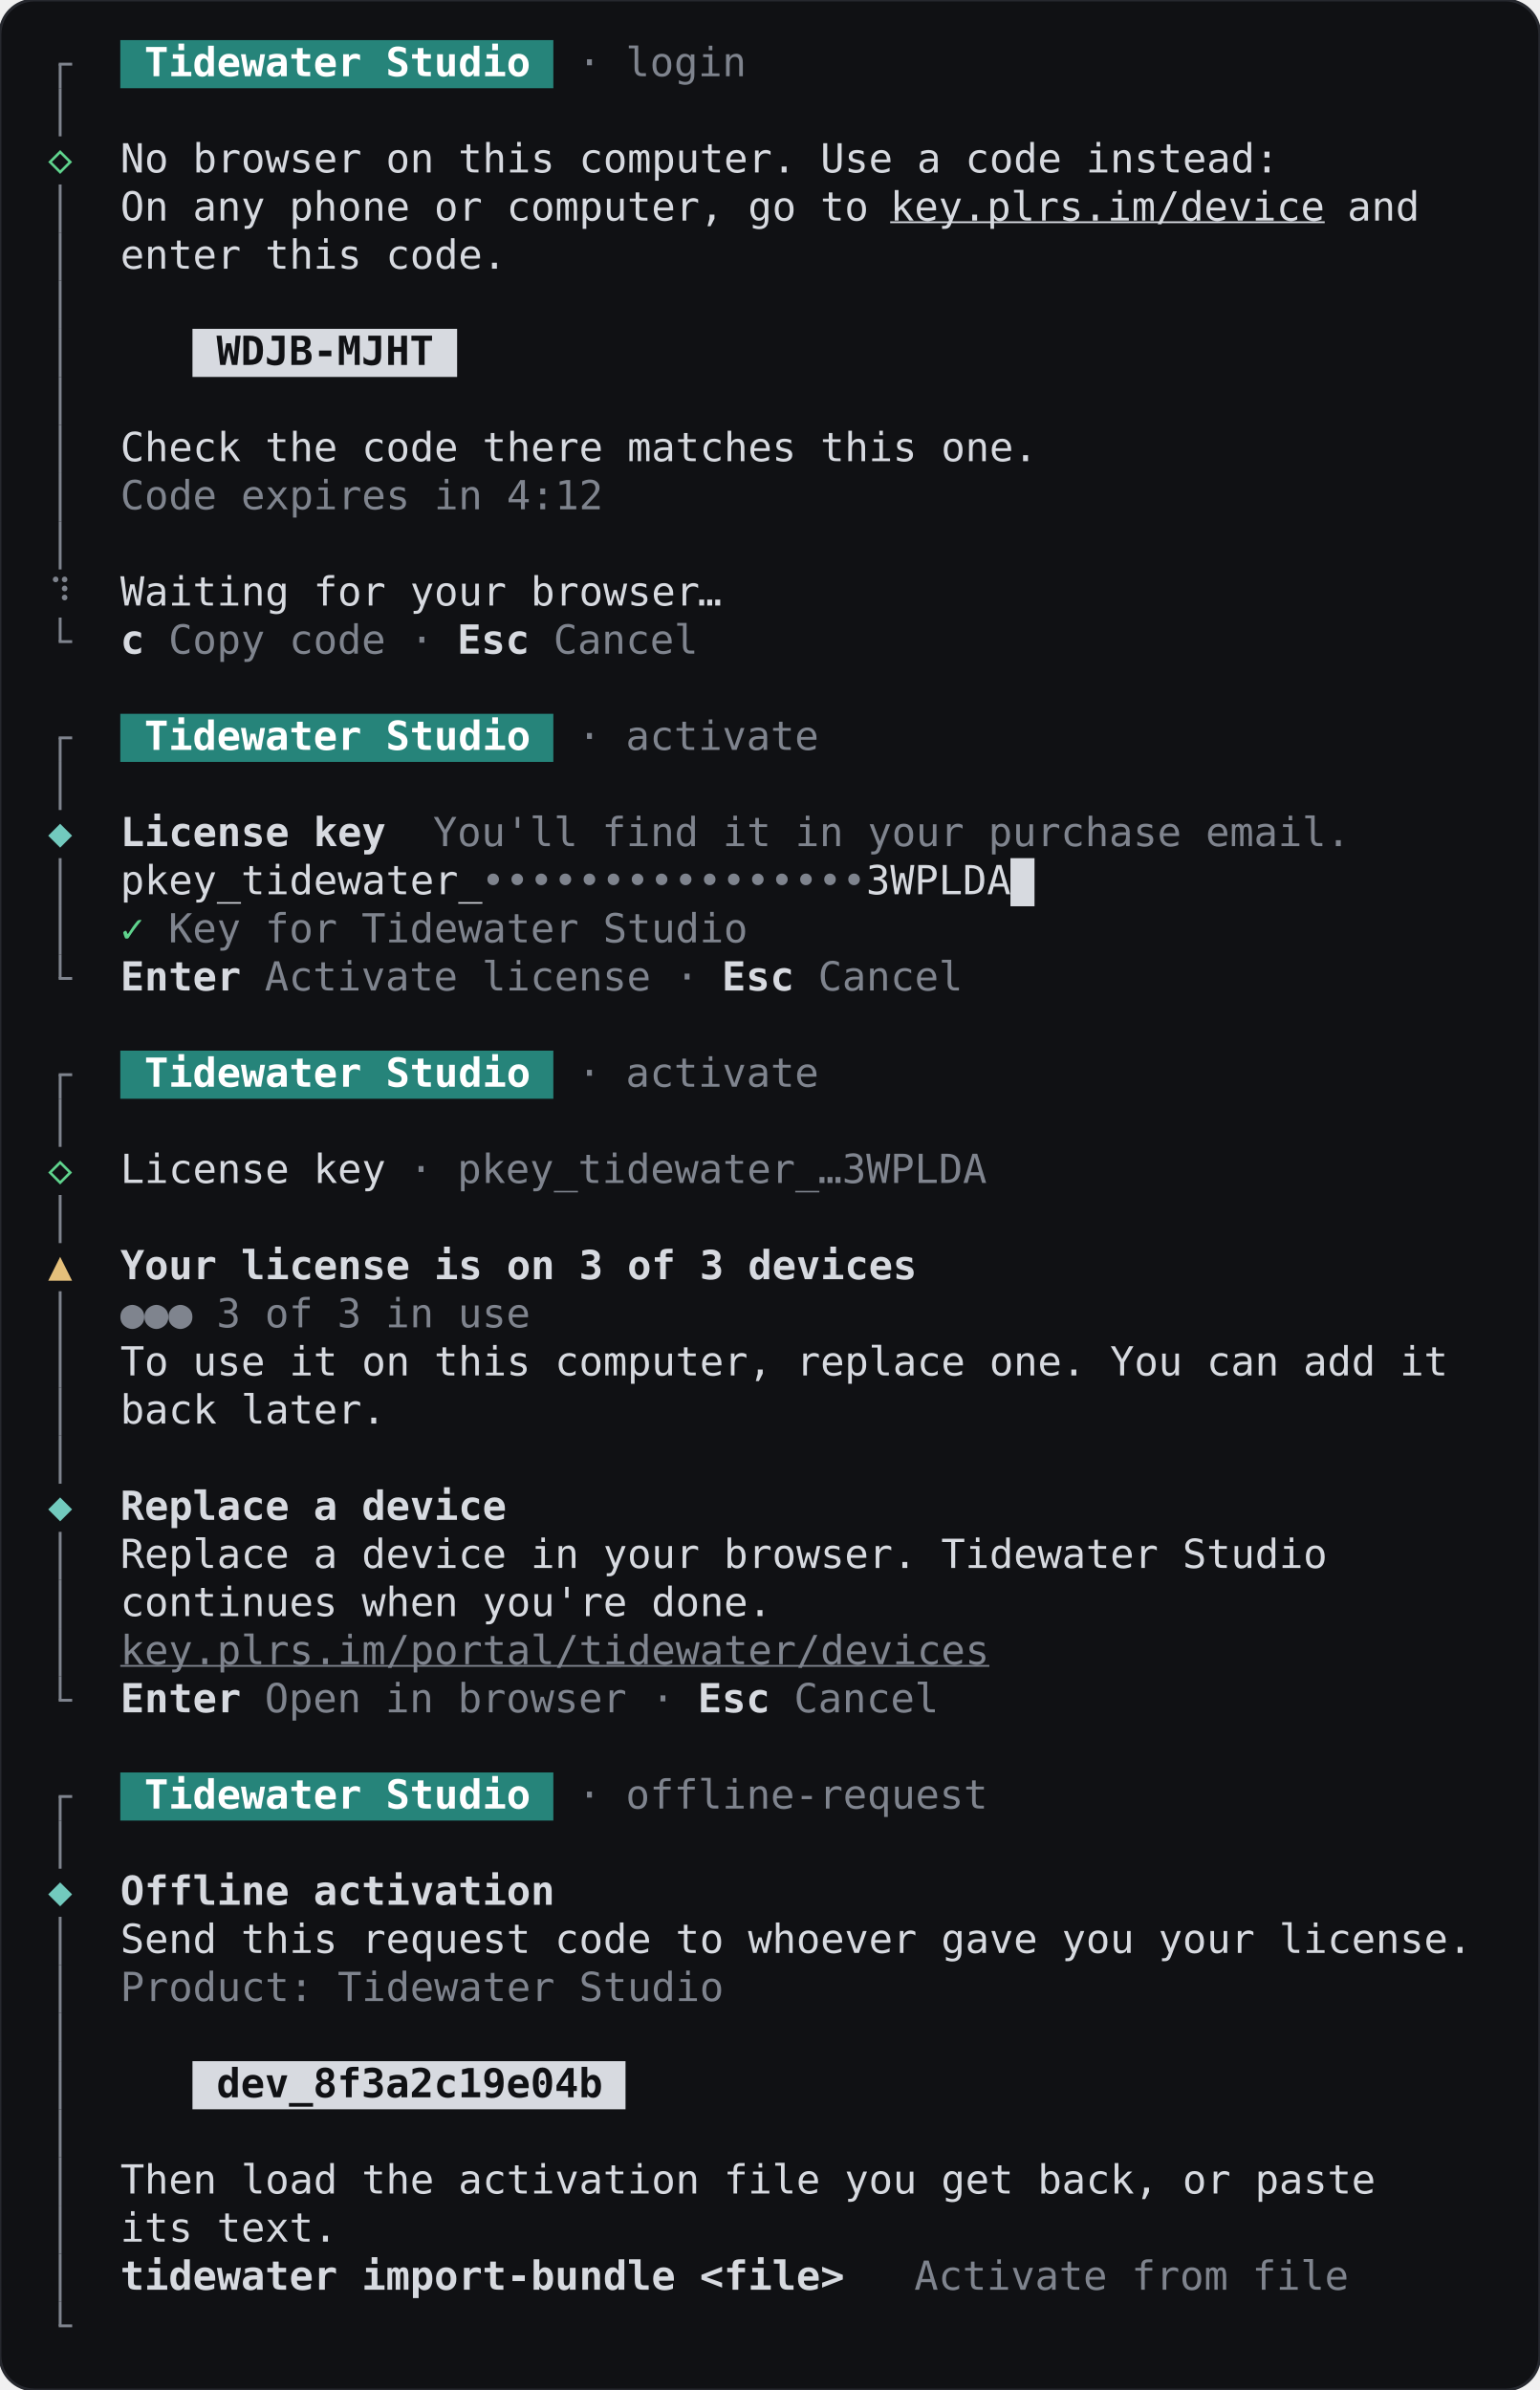
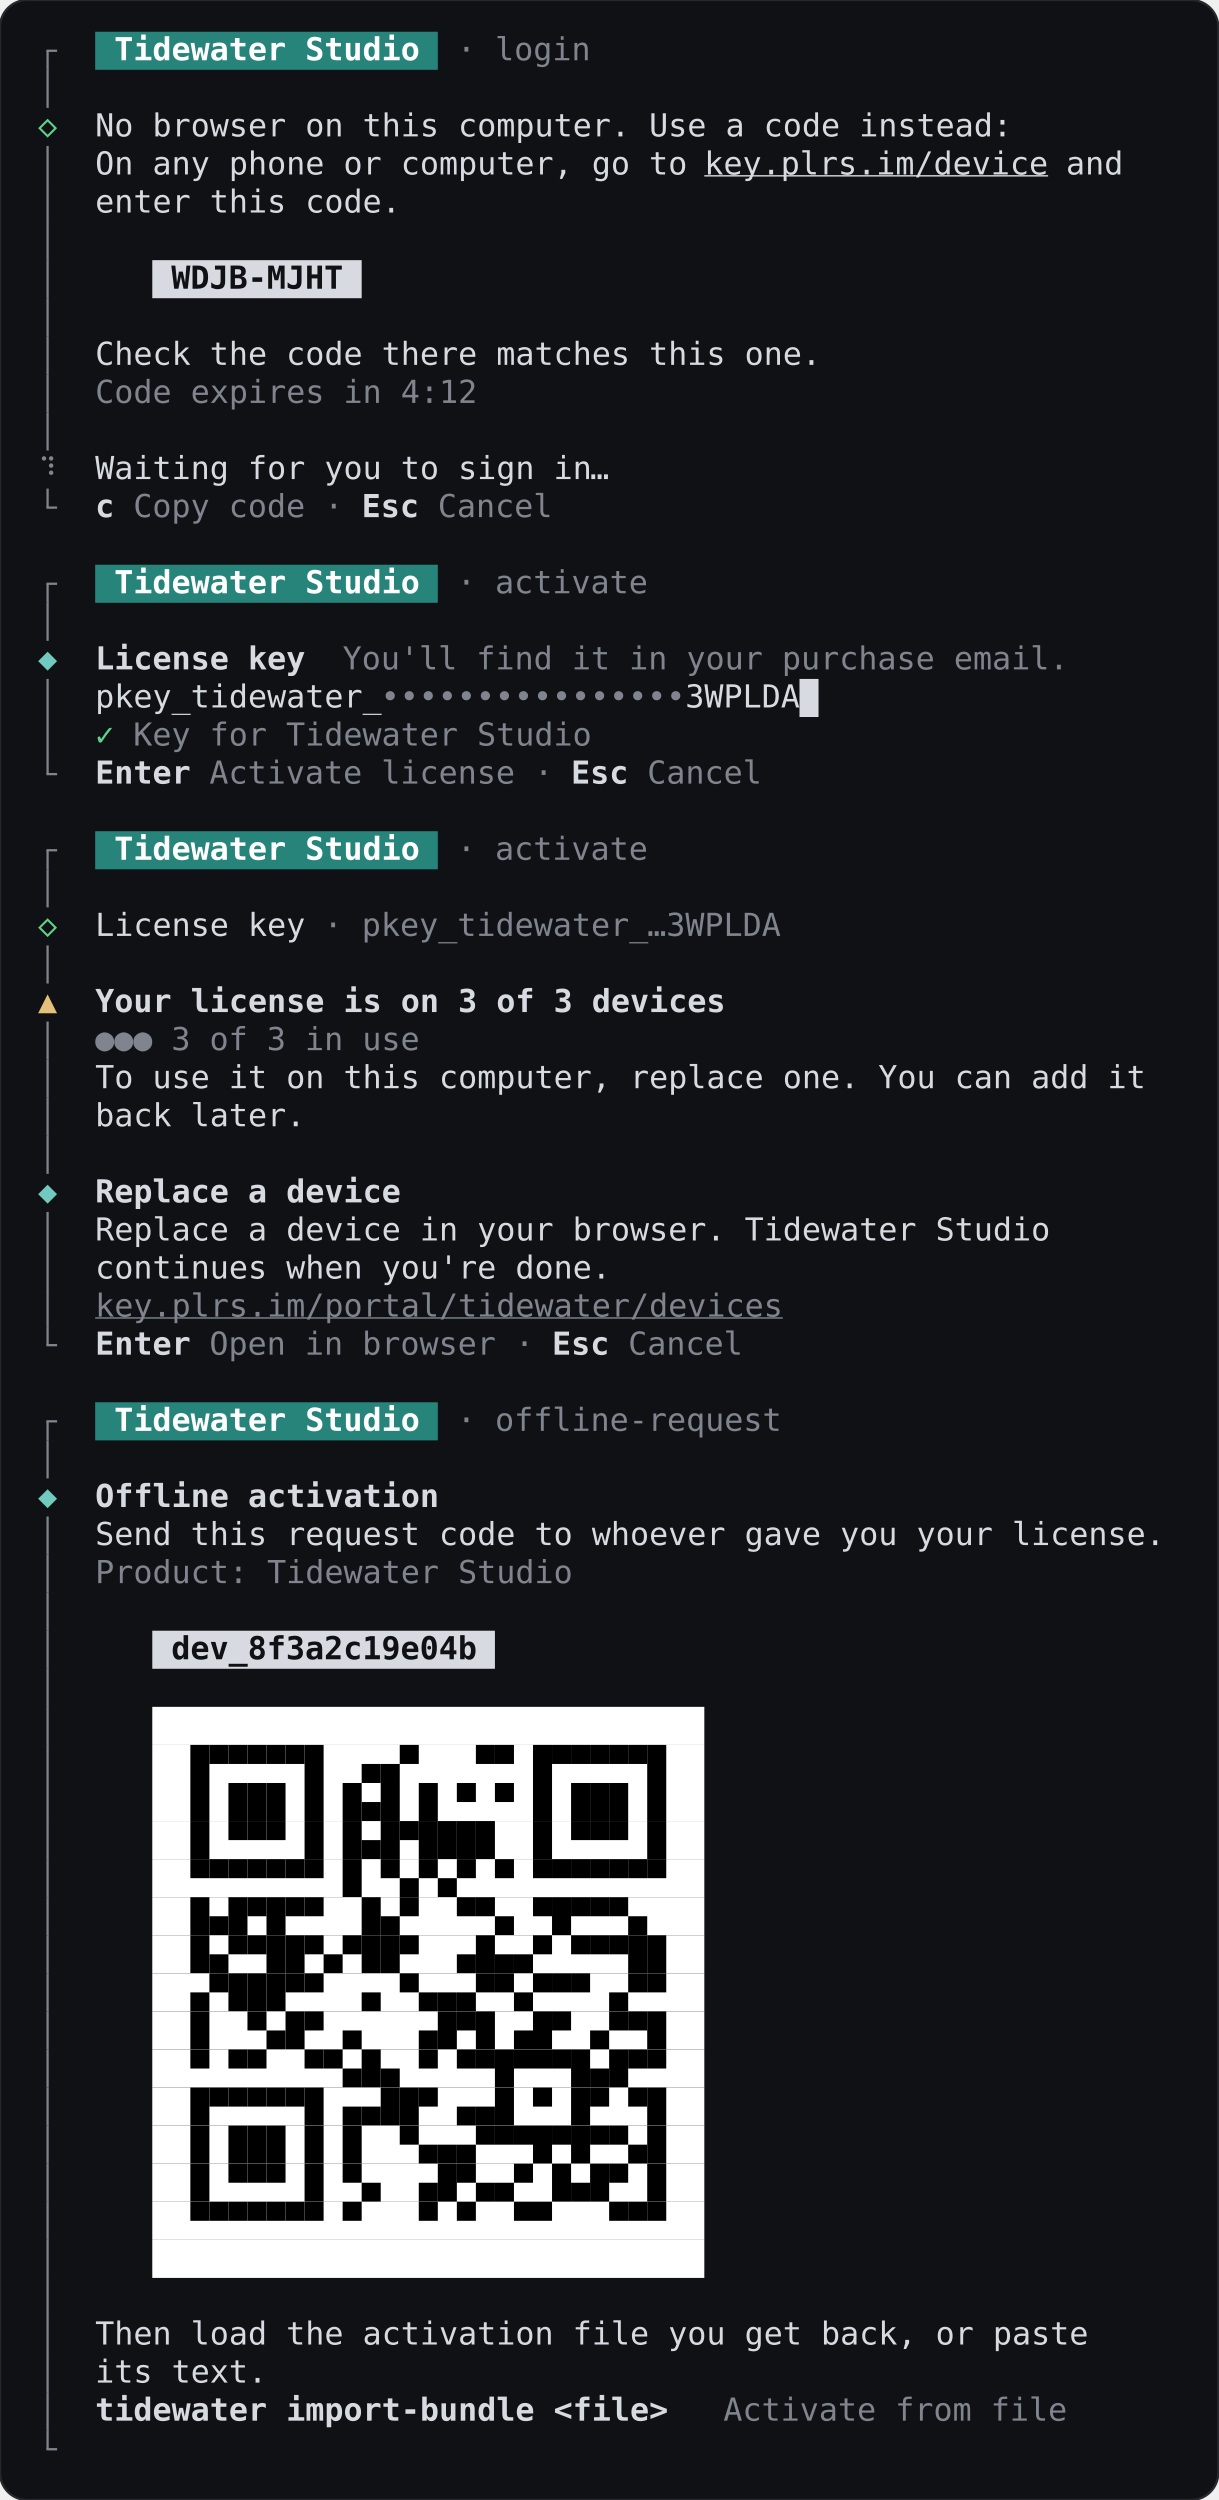
- <svg xmlns="http://www.w3.org/2000/svg" width="537.6" height="834.4" viewBox="0 0 537.6 834.4" role="img" aria-label="60 columns, dark theme">
-   <rect width="537.6" height="834.4" rx="12" fill="#101114" stroke="#26282e" />
+ <svg xmlns="http://www.w3.org/2000/svg" width="537.6" height="1103.2" viewBox="0 0 537.6 1103.2" role="img" aria-label="60 columns, dark theme">
+   <rect width="537.6" height="1103.2" rx="12" fill="#101114" stroke="#26282e" />
  <g font-family="JetBrains Mono, ui-monospace, monospace" font-size="14" xml:space="preserve">
    <rect x="42" y="14" width="151.2" height="16.8" fill="#26847a" />
    <rect x="20.5" y="22.4" width="1" height="8.4" fill="#7f848e" />
    <rect x="20.5" y="21.9" width="4.7" height="1" fill="#7f848e" />
    <text x="50.4" y="26.6" textLength="134.4" lengthAdjust="spacingAndGlyphs" fill="#ffffff" font-weight="600">Tidewater Studio</text>
    <text x="201.6" y="26.6" textLength="58.8" lengthAdjust="spacingAndGlyphs" fill="#7f848e">· login</text>
    <rect x="20.5" y="30.8" width="1" height="16.8" fill="#7f848e" />
    <text x="21" y="60.2" text-anchor="middle" fill="#5fd38d">◇</text>
    <text x="42" y="60.2" textLength="403.2" lengthAdjust="spacingAndGlyphs" fill="#d7dae0">No browser on this computer. Use a code instead:</text>
    <rect x="20.5" y="64.4" width="1" height="16.8" fill="#7f848e" />
    <text x="42" y="77" textLength="260.4" lengthAdjust="spacingAndGlyphs" fill="#d7dae0">On any phone or computer, go to</text>
    <text x="310.8" y="77" textLength="151.2" lengthAdjust="spacingAndGlyphs" fill="#d7dae0" text-decoration="underline">key.plrs.im/device</text>
    <text x="470.4" y="77" textLength="25.2" lengthAdjust="spacingAndGlyphs" fill="#d7dae0">and</text>
    <rect x="20.5" y="81.2" width="1" height="16.8" fill="#7f848e" />
    <text x="42" y="93.8" textLength="134.4" lengthAdjust="spacingAndGlyphs" fill="#d7dae0">enter this code.</text>
    <rect x="20.5" y="98" width="1" height="16.8" fill="#7f848e" />
    <rect x="67.2" y="114.8" width="92.4" height="16.8" fill="#d7dae0" />
    <rect x="20.5" y="114.8" width="1" height="16.8" fill="#7f848e" />
    <text x="75.6" y="127.4" textLength="75.6" lengthAdjust="spacingAndGlyphs" fill="#101114" font-weight="600">WDJB-MJHT</text>
    <rect x="20.5" y="131.6" width="1" height="16.8" fill="#7f848e" />
    <rect x="20.5" y="148.4" width="1" height="16.8" fill="#7f848e" />
    <text x="42" y="161" textLength="319.2" lengthAdjust="spacingAndGlyphs" fill="#d7dae0">Check the code there matches this one.</text>
    <rect x="20.5" y="165.2" width="1" height="16.8" fill="#7f848e" />
    <text x="42" y="177.8" textLength="168" lengthAdjust="spacingAndGlyphs" fill="#7f848e">Code expires in 4:12</text>
    <rect x="20.5" y="182" width="1" height="16.8" fill="#7f848e" />
    <text x="21" y="211.4" text-anchor="middle" fill="#7f848e">⠹</text>
-     <text x="42" y="211.4" textLength="201.6" lengthAdjust="spacingAndGlyphs" fill="#d7dae0">Waiting for your browser</text>
-     <text x="247.8" y="211.4" text-anchor="middle" fill="#d7dae0">…</text>
+     <text x="42" y="211.4" textLength="218.4" lengthAdjust="spacingAndGlyphs" fill="#d7dae0">Waiting for you to sign in</text>
+     <text x="264.6" y="211.4" text-anchor="middle" fill="#d7dae0">…</text>
    <rect x="20.5" y="215.6" width="1" height="8.4" fill="#7f848e" />
    <rect x="20.5" y="223.5" width="4.7" height="1" fill="#7f848e" />
    <text x="42" y="228.2" textLength="8.4" lengthAdjust="spacingAndGlyphs" fill="#d7dae0" font-weight="600">c</text>
    <text x="58.8" y="228.2" textLength="92.4" lengthAdjust="spacingAndGlyphs" fill="#7f848e">Copy code ·</text>
    <text x="159.6" y="228.2" textLength="25.2" lengthAdjust="spacingAndGlyphs" fill="#d7dae0" font-weight="600">Esc</text>
    <text x="193.2" y="228.2" textLength="50.4" lengthAdjust="spacingAndGlyphs" fill="#7f848e">Cancel</text>
    <rect x="42" y="249.2" width="151.2" height="16.8" fill="#26847a" />
    <rect x="20.5" y="257.6" width="1" height="8.4" fill="#7f848e" />
    <rect x="20.5" y="257.1" width="4.7" height="1" fill="#7f848e" />
    <text x="50.4" y="261.8" textLength="134.4" lengthAdjust="spacingAndGlyphs" fill="#ffffff" font-weight="600">Tidewater Studio</text>
    <text x="201.6" y="261.8" textLength="84" lengthAdjust="spacingAndGlyphs" fill="#7f848e">· activate</text>
    <rect x="20.5" y="266" width="1" height="16.8" fill="#7f848e" />
    <text x="21" y="295.4" text-anchor="middle" fill="#72cabe">◆</text>
    <text x="42" y="295.4" textLength="92.4" lengthAdjust="spacingAndGlyphs" fill="#d7dae0" font-weight="600">License key</text>
    <text x="151.2" y="295.4" textLength="319.2" lengthAdjust="spacingAndGlyphs" fill="#7f848e">You'll find it in your purchase email.</text>
    <rect x="352.8" y="299.6" width="8.4" height="16.8" fill="#d7dae0" />
    <rect x="20.5" y="299.6" width="1" height="16.8" fill="#7f848e" />
    <text x="42" y="312.2" textLength="126" lengthAdjust="spacingAndGlyphs" fill="#d7dae0">pkey_tidewater_</text>
    <text x="172.2" y="312.2" text-anchor="middle" fill="#7f848e">•</text>
    <text x="180.6" y="312.2" text-anchor="middle" fill="#7f848e">•</text>
    <text x="189" y="312.2" text-anchor="middle" fill="#7f848e">•</text>
    <text x="197.4" y="312.2" text-anchor="middle" fill="#7f848e">•</text>
    <text x="205.8" y="312.2" text-anchor="middle" fill="#7f848e">•</text>
    <text x="214.2" y="312.2" text-anchor="middle" fill="#7f848e">•</text>
    <text x="222.6" y="312.2" text-anchor="middle" fill="#7f848e">•</text>
    <text x="231" y="312.2" text-anchor="middle" fill="#7f848e">•</text>
    <text x="239.4" y="312.2" text-anchor="middle" fill="#7f848e">•</text>
    <text x="247.8" y="312.2" text-anchor="middle" fill="#7f848e">•</text>
    <text x="256.2" y="312.2" text-anchor="middle" fill="#7f848e">•</text>
    <text x="264.6" y="312.2" text-anchor="middle" fill="#7f848e">•</text>
    <text x="273" y="312.2" text-anchor="middle" fill="#7f848e">•</text>
    <text x="281.4" y="312.2" text-anchor="middle" fill="#7f848e">•</text>
    <text x="289.8" y="312.2" text-anchor="middle" fill="#7f848e">•</text>
    <text x="298.2" y="312.2" text-anchor="middle" fill="#7f848e">•</text>
    <text x="302.4" y="312.2" textLength="50.4" lengthAdjust="spacingAndGlyphs" fill="#d7dae0">3WPLDA</text>
    <rect x="20.5" y="316.4" width="1" height="16.8" fill="#7f848e" />
    <text x="46.2" y="329" text-anchor="middle" fill="#5fd38d">✓</text>
    <text x="58.8" y="329" textLength="201.6" lengthAdjust="spacingAndGlyphs" fill="#7f848e">Key for Tidewater Studio</text>
    <rect x="20.5" y="333.2" width="1" height="8.4" fill="#7f848e" />
    <rect x="20.5" y="341.1" width="4.7" height="1" fill="#7f848e" />
    <text x="42" y="345.8" textLength="42" lengthAdjust="spacingAndGlyphs" fill="#d7dae0" font-weight="600">Enter</text>
    <text x="92.4" y="345.8" textLength="151.2" lengthAdjust="spacingAndGlyphs" fill="#7f848e">Activate license ·</text>
    <text x="252" y="345.8" textLength="25.2" lengthAdjust="spacingAndGlyphs" fill="#d7dae0" font-weight="600">Esc</text>
    <text x="285.6" y="345.8" textLength="50.4" lengthAdjust="spacingAndGlyphs" fill="#7f848e">Cancel</text>
    <rect x="42" y="366.8" width="151.2" height="16.8" fill="#26847a" />
    <rect x="20.5" y="375.2" width="1" height="8.4" fill="#7f848e" />
    <rect x="20.5" y="374.7" width="4.7" height="1" fill="#7f848e" />
    <text x="50.4" y="379.4" textLength="134.4" lengthAdjust="spacingAndGlyphs" fill="#ffffff" font-weight="600">Tidewater Studio</text>
    <text x="201.6" y="379.4" textLength="84" lengthAdjust="spacingAndGlyphs" fill="#7f848e">· activate</text>
    <rect x="20.5" y="383.6" width="1" height="16.8" fill="#7f848e" />
    <text x="21" y="413" text-anchor="middle" fill="#5fd38d">◇</text>
    <text x="42" y="413" textLength="92.4" lengthAdjust="spacingAndGlyphs" fill="#d7dae0">License key</text>
    <text x="142.8" y="413" textLength="142.8" lengthAdjust="spacingAndGlyphs" fill="#7f848e">· pkey_tidewater_</text>
    <text x="289.8" y="413" text-anchor="middle" fill="#7f848e">…</text>
    <text x="294" y="413" textLength="50.4" lengthAdjust="spacingAndGlyphs" fill="#7f848e">3WPLDA</text>
    <rect x="20.5" y="417.2" width="1" height="16.8" fill="#7f848e" />
    <text x="21" y="446.6" text-anchor="middle" fill="#e5c07b">▲</text>
    <text x="42" y="446.6" textLength="277.2" lengthAdjust="spacingAndGlyphs" fill="#d7dae0" font-weight="600">Your license is on 3 of 3 devices</text>
    <rect x="20.5" y="450.8" width="1" height="16.8" fill="#7f848e" />
    <text x="46.2" y="463.4" text-anchor="middle" fill="#7f848e">●</text>
    <text x="54.6" y="463.4" text-anchor="middle" fill="#7f848e">●</text>
    <text x="63" y="463.4" text-anchor="middle" fill="#7f848e">●</text>
    <text x="75.6" y="463.4" textLength="109.2" lengthAdjust="spacingAndGlyphs" fill="#7f848e">3 of 3 in use</text>
    <rect x="20.5" y="467.6" width="1" height="16.8" fill="#7f848e" />
    <text x="42" y="480.2" textLength="462" lengthAdjust="spacingAndGlyphs" fill="#d7dae0">To use it on this computer, replace one. You can add it</text>
    <rect x="20.5" y="484.4" width="1" height="16.8" fill="#7f848e" />
    <text x="42" y="497" textLength="92.4" lengthAdjust="spacingAndGlyphs" fill="#d7dae0">back later.</text>
    <rect x="20.5" y="501.2" width="1" height="16.8" fill="#7f848e" />
    <text x="21" y="530.6" text-anchor="middle" fill="#72cabe">◆</text>
    <text x="42" y="530.6" textLength="134.4" lengthAdjust="spacingAndGlyphs" fill="#d7dae0" font-weight="600">Replace a device</text>
    <rect x="20.5" y="534.8" width="1" height="16.8" fill="#7f848e" />
    <text x="42" y="547.4" textLength="420" lengthAdjust="spacingAndGlyphs" fill="#d7dae0">Replace a device in your browser. Tidewater Studio</text>
    <rect x="20.5" y="551.6" width="1" height="16.8" fill="#7f848e" />
    <text x="42" y="564.2" textLength="226.8" lengthAdjust="spacingAndGlyphs" fill="#d7dae0">continues when you're done.</text>
    <rect x="20.5" y="568.4" width="1" height="16.8" fill="#7f848e" />
    <text x="42" y="581" textLength="302.4" lengthAdjust="spacingAndGlyphs" fill="#7f848e" text-decoration="underline">key.plrs.im/portal/tidewater/devices</text>
    <rect x="20.5" y="585.2" width="1" height="8.4" fill="#7f848e" />
    <rect x="20.5" y="593.1" width="4.7" height="1" fill="#7f848e" />
    <text x="42" y="597.8" textLength="42" lengthAdjust="spacingAndGlyphs" fill="#d7dae0" font-weight="600">Enter</text>
    <text x="92.4" y="597.8" textLength="142.8" lengthAdjust="spacingAndGlyphs" fill="#7f848e">Open in browser ·</text>
    <text x="243.6" y="597.8" textLength="25.2" lengthAdjust="spacingAndGlyphs" fill="#d7dae0" font-weight="600">Esc</text>
    <text x="277.2" y="597.8" textLength="50.4" lengthAdjust="spacingAndGlyphs" fill="#7f848e">Cancel</text>
    <rect x="42" y="618.8" width="151.2" height="16.8" fill="#26847a" />
    <rect x="20.5" y="627.2" width="1" height="8.4" fill="#7f848e" />
    <rect x="20.5" y="626.7" width="4.7" height="1" fill="#7f848e" />
    <text x="50.4" y="631.4" textLength="134.4" lengthAdjust="spacingAndGlyphs" fill="#ffffff" font-weight="600">Tidewater Studio</text>
    <text x="201.6" y="631.4" textLength="142.8" lengthAdjust="spacingAndGlyphs" fill="#7f848e">· offline-request</text>
    <rect x="20.5" y="635.6" width="1" height="16.8" fill="#7f848e" />
    <text x="21" y="665" text-anchor="middle" fill="#72cabe">◆</text>
    <text x="42" y="665" textLength="151.2" lengthAdjust="spacingAndGlyphs" fill="#d7dae0" font-weight="600">Offline activation</text>
    <rect x="20.5" y="669.2" width="1" height="16.8" fill="#7f848e" />
    <text x="42" y="681.8" textLength="470.4" lengthAdjust="spacingAndGlyphs" fill="#d7dae0">Send this request code to whoever gave you your license.</text>
    <rect x="20.5" y="686" width="1" height="16.8" fill="#7f848e" />
    <text x="42" y="698.6" textLength="210" lengthAdjust="spacingAndGlyphs" fill="#7f848e">Product: Tidewater Studio</text>
    <rect x="20.5" y="702.8" width="1" height="16.8" fill="#7f848e" />
    <rect x="67.2" y="719.6" width="151.2" height="16.8" fill="#d7dae0" />
    <rect x="20.5" y="719.6" width="1" height="16.8" fill="#7f848e" />
    <text x="75.6" y="732.2" textLength="134.4" lengthAdjust="spacingAndGlyphs" fill="#101114" font-weight="600">dev_8f3a2c19e04b</text>
    <rect x="20.5" y="736.4" width="1" height="16.8" fill="#7f848e" />
+     <rect x="67.2" y="753.2" width="243.6" height="16.8" fill="#ffffff" />
    <rect x="20.5" y="753.2" width="1" height="16.8" fill="#7f848e" />
-     <text x="42" y="765.8" textLength="436.8" lengthAdjust="spacingAndGlyphs" fill="#d7dae0">Then load the activation file you get back, or paste</text>
+     <rect x="67.2" y="770" width="243.6" height="16.8" fill="#ffffff" />
    <rect x="20.5" y="770" width="1" height="16.8" fill="#7f848e" />
-     <text x="42" y="782.6" textLength="75.6" lengthAdjust="spacingAndGlyphs" fill="#d7dae0">its text.</text>
+     <rect x="84" y="770" width="8.4" height="16.8" fill="#000000" />
+     <rect x="92.4" y="770" width="8.4" height="8.4" fill="#000000" />
+     <rect x="100.8" y="770" width="8.4" height="8.4" fill="#000000" />
+     <rect x="109.2" y="770" width="8.4" height="8.4" fill="#000000" />
+     <rect x="117.6" y="770" width="8.4" height="8.4" fill="#000000" />
+     <rect x="126" y="770" width="8.4" height="8.4" fill="#000000" />
+     <rect x="134.4" y="770" width="8.4" height="16.8" fill="#000000" />
+     <rect x="159.6" y="778.4" width="8.4" height="8.4" fill="#000000" />
+     <rect x="168" y="778.4" width="8.4" height="8.4" fill="#000000" />
+     <rect x="176.4" y="770" width="8.4" height="8.4" fill="#000000" />
+     <rect x="210" y="770" width="8.4" height="8.4" fill="#000000" />
+     <rect x="218.4" y="770" width="8.4" height="8.4" fill="#000000" />
+     <rect x="235.2" y="770" width="8.4" height="16.8" fill="#000000" />
+     <rect x="243.6" y="770" width="8.4" height="8.4" fill="#000000" />
+     <rect x="252" y="770" width="8.4" height="8.4" fill="#000000" />
+     <rect x="260.4" y="770" width="8.4" height="8.4" fill="#000000" />
+     <rect x="268.8" y="770" width="8.4" height="8.4" fill="#000000" />
+     <rect x="277.2" y="770" width="8.4" height="8.4" fill="#000000" />
+     <rect x="285.6" y="770" width="8.4" height="16.8" fill="#000000" />
+     <rect x="67.2" y="786.8" width="243.6" height="16.8" fill="#ffffff" />
    <rect x="20.5" y="786.8" width="1" height="16.8" fill="#7f848e" />
-     <text x="42" y="799.4" textLength="252" lengthAdjust="spacingAndGlyphs" fill="#d7dae0" font-weight="600">tidewater import-bundle &lt;file&gt;</text>
-     <text x="319.2" y="799.4" textLength="151.2" lengthAdjust="spacingAndGlyphs" fill="#7f848e">Activate from file</text>
-     <rect x="20.5" y="803.6" width="1" height="8.4" fill="#7f848e" />
-     <rect x="20.5" y="811.5" width="4.7" height="1" fill="#7f848e" />
+     <rect x="84" y="786.8" width="8.4" height="16.8" fill="#000000" />
+     <rect x="100.8" y="786.8" width="8.4" height="16.8" fill="#000000" />
+     <rect x="109.2" y="786.8" width="8.4" height="16.8" fill="#000000" />
+     <rect x="117.6" y="786.8" width="8.4" height="16.8" fill="#000000" />
+     <rect x="134.4" y="786.8" width="8.4" height="16.8" fill="#000000" />
+     <rect x="151.2" y="786.8" width="8.4" height="16.8" fill="#000000" />
+     <rect x="159.6" y="795.2" width="8.4" height="8.4" fill="#000000" />
+     <rect x="168" y="786.8" width="8.4" height="16.8" fill="#000000" />
+     <rect x="184.8" y="786.8" width="8.4" height="16.8" fill="#000000" />
+     <rect x="201.6" y="786.8" width="8.4" height="8.4" fill="#000000" />
+     <rect x="218.4" y="786.8" width="8.4" height="8.4" fill="#000000" />
+     <rect x="235.2" y="786.8" width="8.4" height="16.8" fill="#000000" />
+     <rect x="252" y="786.8" width="8.4" height="16.8" fill="#000000" />
+     <rect x="260.4" y="786.8" width="8.4" height="16.8" fill="#000000" />
+     <rect x="268.8" y="786.8" width="8.4" height="16.8" fill="#000000" />
+     <rect x="285.6" y="786.8" width="8.4" height="16.8" fill="#000000" />
+     <rect x="67.2" y="803.6" width="243.6" height="16.8" fill="#ffffff" />
+     <rect x="20.5" y="803.6" width="1" height="16.8" fill="#7f848e" />
+     <rect x="84" y="803.6" width="8.4" height="16.8" fill="#000000" />
+     <rect x="100.8" y="803.6" width="8.4" height="8.4" fill="#000000" />
+     <rect x="109.2" y="803.6" width="8.4" height="8.4" fill="#000000" />
+     <rect x="117.6" y="803.6" width="8.4" height="8.4" fill="#000000" />
+     <rect x="134.4" y="803.6" width="8.4" height="16.8" fill="#000000" />
+     <rect x="151.2" y="803.6" width="8.4" height="16.8" fill="#000000" />
+     <rect x="159.6" y="812" width="8.4" height="8.4" fill="#000000" />
+     <rect x="168" y="803.6" width="8.4" height="16.8" fill="#000000" />
+     <rect x="176.4" y="803.6" width="8.4" height="8.4" fill="#000000" />
+     <rect x="184.8" y="803.6" width="8.4" height="16.8" fill="#000000" />
+     <rect x="193.2" y="803.6" width="8.4" height="16.8" fill="#000000" />
+     <rect x="201.6" y="803.6" width="8.4" height="16.8" fill="#000000" />
+     <rect x="210" y="803.6" width="8.4" height="16.8" fill="#000000" />
+     <rect x="235.2" y="803.6" width="8.4" height="16.8" fill="#000000" />
+     <rect x="252" y="803.6" width="8.4" height="8.4" fill="#000000" />
+     <rect x="260.4" y="803.6" width="8.4" height="8.4" fill="#000000" />
+     <rect x="268.8" y="803.6" width="8.4" height="8.4" fill="#000000" />
+     <rect x="285.6" y="803.6" width="8.4" height="16.8" fill="#000000" />
+     <rect x="67.2" y="820.4" width="243.6" height="16.8" fill="#ffffff" />
+     <rect x="20.5" y="820.4" width="1" height="16.8" fill="#7f848e" />
+     <rect x="84" y="820.4" width="8.4" height="8.4" fill="#000000" />
+     <rect x="92.4" y="820.4" width="8.4" height="8.4" fill="#000000" />
+     <rect x="100.8" y="820.4" width="8.4" height="8.4" fill="#000000" />
+     <rect x="109.2" y="820.4" width="8.4" height="8.4" fill="#000000" />
+     <rect x="117.6" y="820.4" width="8.4" height="8.4" fill="#000000" />
+     <rect x="126" y="820.4" width="8.4" height="8.4" fill="#000000" />
+     <rect x="134.4" y="820.4" width="8.4" height="8.4" fill="#000000" />
+     <rect x="151.2" y="820.4" width="8.4" height="16.8" fill="#000000" />
+     <rect x="168" y="820.4" width="8.4" height="8.4" fill="#000000" />
+     <rect x="176.4" y="828.8" width="8.4" height="8.4" fill="#000000" />
+     <rect x="184.8" y="820.4" width="8.4" height="8.4" fill="#000000" />
+     <rect x="193.2" y="828.8" width="8.4" height="8.4" fill="#000000" />
+     <rect x="201.6" y="820.4" width="8.4" height="8.4" fill="#000000" />
+     <rect x="218.4" y="820.4" width="8.4" height="8.4" fill="#000000" />
+     <rect x="235.2" y="820.4" width="8.4" height="8.4" fill="#000000" />
+     <rect x="243.6" y="820.4" width="8.4" height="8.4" fill="#000000" />
+     <rect x="252" y="820.4" width="8.4" height="8.4" fill="#000000" />
+     <rect x="260.4" y="820.4" width="8.4" height="8.4" fill="#000000" />
+     <rect x="268.8" y="820.4" width="8.4" height="8.4" fill="#000000" />
+     <rect x="277.2" y="820.4" width="8.4" height="8.4" fill="#000000" />
+     <rect x="285.6" y="820.4" width="8.4" height="8.4" fill="#000000" />
+     <rect x="67.2" y="837.2" width="243.6" height="16.8" fill="#ffffff" />
+     <rect x="20.5" y="837.2" width="1" height="16.8" fill="#7f848e" />
+     <rect x="84" y="837.2" width="8.4" height="16.8" fill="#000000" />
+     <rect x="92.4" y="845.6" width="8.4" height="8.4" fill="#000000" />
+     <rect x="100.8" y="837.2" width="8.4" height="16.8" fill="#000000" />
+     <rect x="109.2" y="837.2" width="8.4" height="8.4" fill="#000000" />
+     <rect x="117.6" y="837.2" width="8.4" height="16.8" fill="#000000" />
+     <rect x="126" y="837.2" width="8.4" height="8.4" fill="#000000" />
+     <rect x="134.4" y="837.2" width="8.4" height="8.4" fill="#000000" />
+     <rect x="159.6" y="837.2" width="8.4" height="16.8" fill="#000000" />
+     <rect x="168" y="845.6" width="8.4" height="8.4" fill="#000000" />
+     <rect x="176.4" y="837.2" width="8.4" height="8.4" fill="#000000" />
+     <rect x="201.6" y="837.2" width="8.4" height="8.4" fill="#000000" />
+     <rect x="210" y="837.2" width="8.4" height="8.4" fill="#000000" />
+     <rect x="218.4" y="845.6" width="8.4" height="8.4" fill="#000000" />
+     <rect x="235.2" y="837.2" width="8.4" height="8.4" fill="#000000" />
+     <rect x="243.6" y="837.2" width="8.4" height="16.8" fill="#000000" />
+     <rect x="252" y="837.2" width="8.4" height="8.4" fill="#000000" />
+     <rect x="260.4" y="837.2" width="8.4" height="8.4" fill="#000000" />
+     <rect x="268.8" y="837.2" width="8.4" height="8.4" fill="#000000" />
+     <rect x="277.2" y="845.6" width="8.4" height="8.4" fill="#000000" />
+     <rect x="67.2" y="854" width="243.6" height="16.8" fill="#ffffff" />
+     <rect x="20.5" y="854" width="1" height="16.8" fill="#7f848e" />
+     <rect x="84" y="854" width="8.4" height="16.8" fill="#000000" />
+     <rect x="92.4" y="862.4" width="8.4" height="8.4" fill="#000000" />
+     <rect x="100.8" y="854" width="8.4" height="8.4" fill="#000000" />
+     <rect x="109.2" y="854" width="8.4" height="8.4" fill="#000000" />
+     <rect x="117.6" y="854" width="8.4" height="16.8" fill="#000000" />
+     <rect x="126" y="854" width="8.4" height="16.8" fill="#000000" />
+     <rect x="134.4" y="854" width="8.4" height="8.4" fill="#000000" />
+     <rect x="142.8" y="862.4" width="8.4" height="8.4" fill="#000000" />
+     <rect x="151.2" y="854" width="8.4" height="8.4" fill="#000000" />
+     <rect x="159.6" y="854" width="8.4" height="16.8" fill="#000000" />
+     <rect x="168" y="854" width="8.4" height="16.8" fill="#000000" />
+     <rect x="176.4" y="854" width="8.4" height="8.4" fill="#000000" />
+     <rect x="201.6" y="862.4" width="8.4" height="8.4" fill="#000000" />
+     <rect x="210" y="854" width="8.4" height="16.8" fill="#000000" />
+     <rect x="218.4" y="862.4" width="8.4" height="8.4" fill="#000000" />
+     <rect x="226.8" y="862.4" width="8.4" height="8.4" fill="#000000" />
+     <rect x="235.2" y="854" width="8.4" height="8.4" fill="#000000" />
+     <rect x="252" y="854" width="8.4" height="8.4" fill="#000000" />
+     <rect x="260.4" y="854" width="8.4" height="8.4" fill="#000000" />
+     <rect x="268.8" y="854" width="8.4" height="8.4" fill="#000000" />
+     <rect x="277.2" y="854" width="8.4" height="16.8" fill="#000000" />
+     <rect x="285.6" y="854" width="8.4" height="16.8" fill="#000000" />
+     <rect x="67.2" y="870.8" width="243.6" height="16.8" fill="#ffffff" />
+     <rect x="20.5" y="870.8" width="1" height="16.8" fill="#7f848e" />
+     <rect x="84" y="879.2" width="8.4" height="8.4" fill="#000000" />
+     <rect x="92.4" y="870.8" width="8.4" height="8.4" fill="#000000" />
+     <rect x="100.8" y="870.8" width="8.4" height="16.8" fill="#000000" />
+     <rect x="109.2" y="870.8" width="8.4" height="16.8" fill="#000000" />
+     <rect x="117.6" y="870.8" width="8.4" height="16.8" fill="#000000" />
+     <rect x="126" y="870.8" width="8.4" height="8.4" fill="#000000" />
+     <rect x="134.4" y="870.8" width="8.4" height="8.4" fill="#000000" />
+     <rect x="159.6" y="879.2" width="8.4" height="8.4" fill="#000000" />
+     <rect x="176.4" y="870.8" width="8.4" height="8.4" fill="#000000" />
+     <rect x="184.8" y="879.2" width="8.4" height="8.4" fill="#000000" />
+     <rect x="193.2" y="879.2" width="8.4" height="8.4" fill="#000000" />
+     <rect x="201.6" y="879.2" width="8.4" height="8.4" fill="#000000" />
+     <rect x="210" y="870.8" width="8.4" height="8.4" fill="#000000" />
+     <rect x="218.4" y="870.8" width="8.4" height="8.4" fill="#000000" />
+     <rect x="226.8" y="879.2" width="8.4" height="8.4" fill="#000000" />
+     <rect x="235.2" y="870.8" width="8.4" height="8.4" fill="#000000" />
+     <rect x="243.6" y="870.8" width="8.4" height="8.4" fill="#000000" />
+     <rect x="252" y="870.8" width="8.4" height="8.4" fill="#000000" />
+     <rect x="268.8" y="879.2" width="8.4" height="8.4" fill="#000000" />
+     <rect x="277.2" y="870.8" width="8.4" height="8.4" fill="#000000" />
+     <rect x="285.6" y="870.8" width="8.4" height="8.4" fill="#000000" />
+     <rect x="67.2" y="887.6" width="243.6" height="16.8" fill="#ffffff" />
+     <rect x="20.5" y="887.6" width="1" height="16.8" fill="#7f848e" />
+     <rect x="84" y="887.6" width="8.4" height="16.8" fill="#000000" />
+     <rect x="109.2" y="887.6" width="8.4" height="8.4" fill="#000000" />
+     <rect x="117.6" y="896" width="8.4" height="8.4" fill="#000000" />
+     <rect x="126" y="887.6" width="8.4" height="16.8" fill="#000000" />
+     <rect x="134.4" y="887.6" width="8.4" height="8.4" fill="#000000" />
+     <rect x="151.2" y="896" width="8.4" height="8.4" fill="#000000" />
+     <rect x="184.8" y="896" width="8.4" height="8.4" fill="#000000" />
+     <rect x="193.2" y="887.6" width="8.4" height="16.8" fill="#000000" />
+     <rect x="201.6" y="887.6" width="8.4" height="8.4" fill="#000000" />
+     <rect x="210" y="887.6" width="8.4" height="16.8" fill="#000000" />
+     <rect x="226.8" y="896" width="8.4" height="8.4" fill="#000000" />
+     <rect x="235.2" y="887.6" width="8.4" height="16.8" fill="#000000" />
+     <rect x="243.6" y="887.6" width="8.4" height="8.4" fill="#000000" />
+     <rect x="260.4" y="896" width="8.4" height="8.4" fill="#000000" />
+     <rect x="268.8" y="887.6" width="8.4" height="8.4" fill="#000000" />
+     <rect x="277.2" y="887.6" width="8.4" height="8.4" fill="#000000" />
+     <rect x="285.6" y="887.6" width="8.4" height="16.8" fill="#000000" />
+     <rect x="67.2" y="904.4" width="243.6" height="16.8" fill="#ffffff" />
+     <rect x="20.5" y="904.4" width="1" height="16.8" fill="#7f848e" />
+     <rect x="84" y="904.4" width="8.4" height="8.4" fill="#000000" />
+     <rect x="100.8" y="904.4" width="8.4" height="8.4" fill="#000000" />
+     <rect x="109.2" y="904.4" width="8.4" height="8.4" fill="#000000" />
+     <rect x="134.4" y="904.4" width="8.4" height="8.4" fill="#000000" />
+     <rect x="142.8" y="904.4" width="8.4" height="8.4" fill="#000000" />
+     <rect x="151.2" y="912.8" width="8.4" height="8.4" fill="#000000" />
+     <rect x="159.6" y="904.4" width="8.4" height="16.8" fill="#000000" />
+     <rect x="168" y="912.8" width="8.4" height="8.4" fill="#000000" />
+     <rect x="184.8" y="904.4" width="8.4" height="8.4" fill="#000000" />
+     <rect x="201.6" y="904.4" width="8.4" height="8.4" fill="#000000" />
+     <rect x="210" y="904.4" width="8.4" height="8.4" fill="#000000" />
+     <rect x="218.4" y="904.4" width="8.4" height="16.8" fill="#000000" />
+     <rect x="226.8" y="904.4" width="8.4" height="8.4" fill="#000000" />
+     <rect x="235.2" y="904.4" width="8.4" height="8.4" fill="#000000" />
+     <rect x="243.6" y="904.4" width="8.4" height="8.4" fill="#000000" />
+     <rect x="252" y="904.4" width="8.4" height="16.8" fill="#000000" />
+     <rect x="260.4" y="912.8" width="8.4" height="8.4" fill="#000000" />
+     <rect x="268.8" y="904.4" width="8.4" height="16.8" fill="#000000" />
+     <rect x="277.2" y="904.4" width="8.4" height="8.4" fill="#000000" />
+     <rect x="285.6" y="904.4" width="8.4" height="8.4" fill="#000000" />
+     <rect x="67.2" y="921.2" width="243.6" height="16.8" fill="#ffffff" />
+     <rect x="20.5" y="921.2" width="1" height="16.8" fill="#7f848e" />
+     <rect x="84" y="921.2" width="8.4" height="16.8" fill="#000000" />
+     <rect x="92.4" y="921.2" width="8.4" height="8.4" fill="#000000" />
+     <rect x="100.8" y="921.2" width="8.4" height="8.4" fill="#000000" />
+     <rect x="109.2" y="921.2" width="8.4" height="8.4" fill="#000000" />
+     <rect x="117.6" y="921.2" width="8.4" height="8.4" fill="#000000" />
+     <rect x="126" y="921.2" width="8.4" height="8.4" fill="#000000" />
+     <rect x="134.4" y="921.2" width="8.4" height="16.8" fill="#000000" />
+     <rect x="151.2" y="929.6" width="8.4" height="8.4" fill="#000000" />
+     <rect x="159.6" y="929.6" width="8.4" height="8.4" fill="#000000" />
+     <rect x="168" y="921.2" width="8.4" height="16.8" fill="#000000" />
+     <rect x="176.4" y="921.2" width="8.4" height="16.8" fill="#000000" />
+     <rect x="184.8" y="921.2" width="8.4" height="8.4" fill="#000000" />
+     <rect x="201.6" y="929.6" width="8.4" height="8.4" fill="#000000" />
+     <rect x="210" y="929.6" width="8.4" height="8.4" fill="#000000" />
+     <rect x="218.4" y="921.2" width="8.4" height="16.8" fill="#000000" />
+     <rect x="235.2" y="921.2" width="8.4" height="8.4" fill="#000000" />
+     <rect x="252" y="921.2" width="8.4" height="16.8" fill="#000000" />
+     <rect x="260.4" y="921.2" width="8.4" height="8.4" fill="#000000" />
+     <rect x="277.2" y="921.2" width="8.4" height="8.4" fill="#000000" />
+     <rect x="285.6" y="921.2" width="8.4" height="16.8" fill="#000000" />
+     <rect x="67.2" y="938" width="243.6" height="16.8" fill="#ffffff" />
+     <rect x="20.5" y="938" width="1" height="16.8" fill="#7f848e" />
+     <rect x="84" y="938" width="8.4" height="16.8" fill="#000000" />
+     <rect x="100.8" y="938" width="8.4" height="16.8" fill="#000000" />
+     <rect x="109.2" y="938" width="8.4" height="16.8" fill="#000000" />
+     <rect x="117.6" y="938" width="8.4" height="16.8" fill="#000000" />
+     <rect x="134.4" y="938" width="8.4" height="16.8" fill="#000000" />
+     <rect x="151.2" y="938" width="8.4" height="16.8" fill="#000000" />
+     <rect x="176.4" y="938" width="8.4" height="8.4" fill="#000000" />
+     <rect x="184.8" y="946.4" width="8.4" height="8.4" fill="#000000" />
+     <rect x="193.2" y="946.4" width="8.4" height="8.4" fill="#000000" />
+     <rect x="201.6" y="946.4" width="8.4" height="8.4" fill="#000000" />
+     <rect x="210" y="938" width="8.4" height="8.4" fill="#000000" />
+     <rect x="218.4" y="938" width="8.4" height="8.4" fill="#000000" />
+     <rect x="226.8" y="938" width="8.4" height="8.4" fill="#000000" />
+     <rect x="235.2" y="938" width="8.4" height="16.8" fill="#000000" />
+     <rect x="243.6" y="938" width="8.4" height="8.4" fill="#000000" />
+     <rect x="252" y="938" width="8.4" height="16.8" fill="#000000" />
+     <rect x="260.4" y="938" width="8.4" height="8.4" fill="#000000" />
+     <rect x="268.8" y="938" width="8.4" height="8.4" fill="#000000" />
+     <rect x="277.2" y="946.4" width="8.4" height="8.4" fill="#000000" />
+     <rect x="285.6" y="938" width="8.4" height="16.8" fill="#000000" />
+     <rect x="67.2" y="954.8" width="243.6" height="16.8" fill="#ffffff" />
+     <rect x="20.5" y="954.8" width="1" height="16.8" fill="#7f848e" />
+     <rect x="84" y="954.8" width="8.4" height="16.8" fill="#000000" />
+     <rect x="100.8" y="954.8" width="8.4" height="8.4" fill="#000000" />
+     <rect x="109.2" y="954.8" width="8.4" height="8.4" fill="#000000" />
+     <rect x="117.6" y="954.8" width="8.4" height="8.4" fill="#000000" />
+     <rect x="134.4" y="954.8" width="8.4" height="16.8" fill="#000000" />
+     <rect x="151.2" y="954.8" width="8.4" height="8.4" fill="#000000" />
+     <rect x="159.6" y="963.2" width="8.4" height="8.4" fill="#000000" />
+     <rect x="184.8" y="963.2" width="8.4" height="8.4" fill="#000000" />
+     <rect x="193.2" y="954.8" width="8.4" height="16.8" fill="#000000" />
+     <rect x="201.6" y="954.8" width="8.4" height="8.4" fill="#000000" />
+     <rect x="210" y="963.2" width="8.4" height="8.4" fill="#000000" />
+     <rect x="218.4" y="963.2" width="8.4" height="8.4" fill="#000000" />
+     <rect x="226.8" y="954.8" width="8.4" height="8.4" fill="#000000" />
+     <rect x="243.6" y="954.8" width="8.4" height="16.8" fill="#000000" />
+     <rect x="252" y="963.2" width="8.4" height="8.4" fill="#000000" />
+     <rect x="260.4" y="954.8" width="8.4" height="16.8" fill="#000000" />
+     <rect x="268.8" y="954.8" width="8.4" height="8.4" fill="#000000" />
+     <rect x="285.6" y="954.8" width="8.4" height="16.8" fill="#000000" />
+     <rect x="67.2" y="971.6" width="243.6" height="16.8" fill="#ffffff" />
+     <rect x="20.5" y="971.6" width="1" height="16.8" fill="#7f848e" />
+     <rect x="84" y="971.6" width="8.4" height="8.4" fill="#000000" />
+     <rect x="92.4" y="971.6" width="8.4" height="8.4" fill="#000000" />
+     <rect x="100.8" y="971.6" width="8.4" height="8.4" fill="#000000" />
+     <rect x="109.2" y="971.6" width="8.4" height="8.4" fill="#000000" />
+     <rect x="117.6" y="971.6" width="8.4" height="8.4" fill="#000000" />
+     <rect x="126" y="971.6" width="8.4" height="8.4" fill="#000000" />
+     <rect x="134.4" y="971.6" width="8.4" height="8.4" fill="#000000" />
+     <rect x="151.2" y="971.6" width="8.4" height="8.4" fill="#000000" />
+     <rect x="184.8" y="971.6" width="8.4" height="8.4" fill="#000000" />
+     <rect x="201.6" y="971.6" width="8.4" height="8.4" fill="#000000" />
+     <rect x="226.8" y="971.6" width="8.4" height="8.4" fill="#000000" />
+     <rect x="235.2" y="971.6" width="8.4" height="8.4" fill="#000000" />
+     <rect x="268.8" y="971.6" width="8.4" height="8.4" fill="#000000" />
+     <rect x="277.2" y="971.6" width="8.4" height="8.4" fill="#000000" />
+     <rect x="285.6" y="971.6" width="8.4" height="8.4" fill="#000000" />
+     <rect x="67.2" y="988.4" width="243.6" height="16.8" fill="#ffffff" />
+     <rect x="20.5" y="988.4" width="1" height="16.8" fill="#7f848e" />
+     <rect x="20.5" y="1005.2" width="1" height="16.8" fill="#7f848e" />
+     <rect x="20.5" y="1022" width="1" height="16.8" fill="#7f848e" />
+     <text x="42" y="1034.6" textLength="436.8" lengthAdjust="spacingAndGlyphs" fill="#d7dae0">Then load the activation file you get back, or paste</text>
+     <rect x="20.5" y="1038.8" width="1" height="16.8" fill="#7f848e" />
+     <text x="42" y="1051.4" textLength="75.6" lengthAdjust="spacingAndGlyphs" fill="#d7dae0">its text.</text>
+     <rect x="20.5" y="1055.6" width="1" height="16.8" fill="#7f848e" />
+     <text x="42" y="1068.2" textLength="252" lengthAdjust="spacingAndGlyphs" fill="#d7dae0" font-weight="600">tidewater import-bundle &lt;file&gt;</text>
+     <text x="319.2" y="1068.2" textLength="151.2" lengthAdjust="spacingAndGlyphs" fill="#7f848e">Activate from file</text>
+     <rect x="20.5" y="1072.4" width="1" height="8.4" fill="#7f848e" />
+     <rect x="20.5" y="1080.3" width="4.7" height="1" fill="#7f848e" />
  </g>
</svg>
